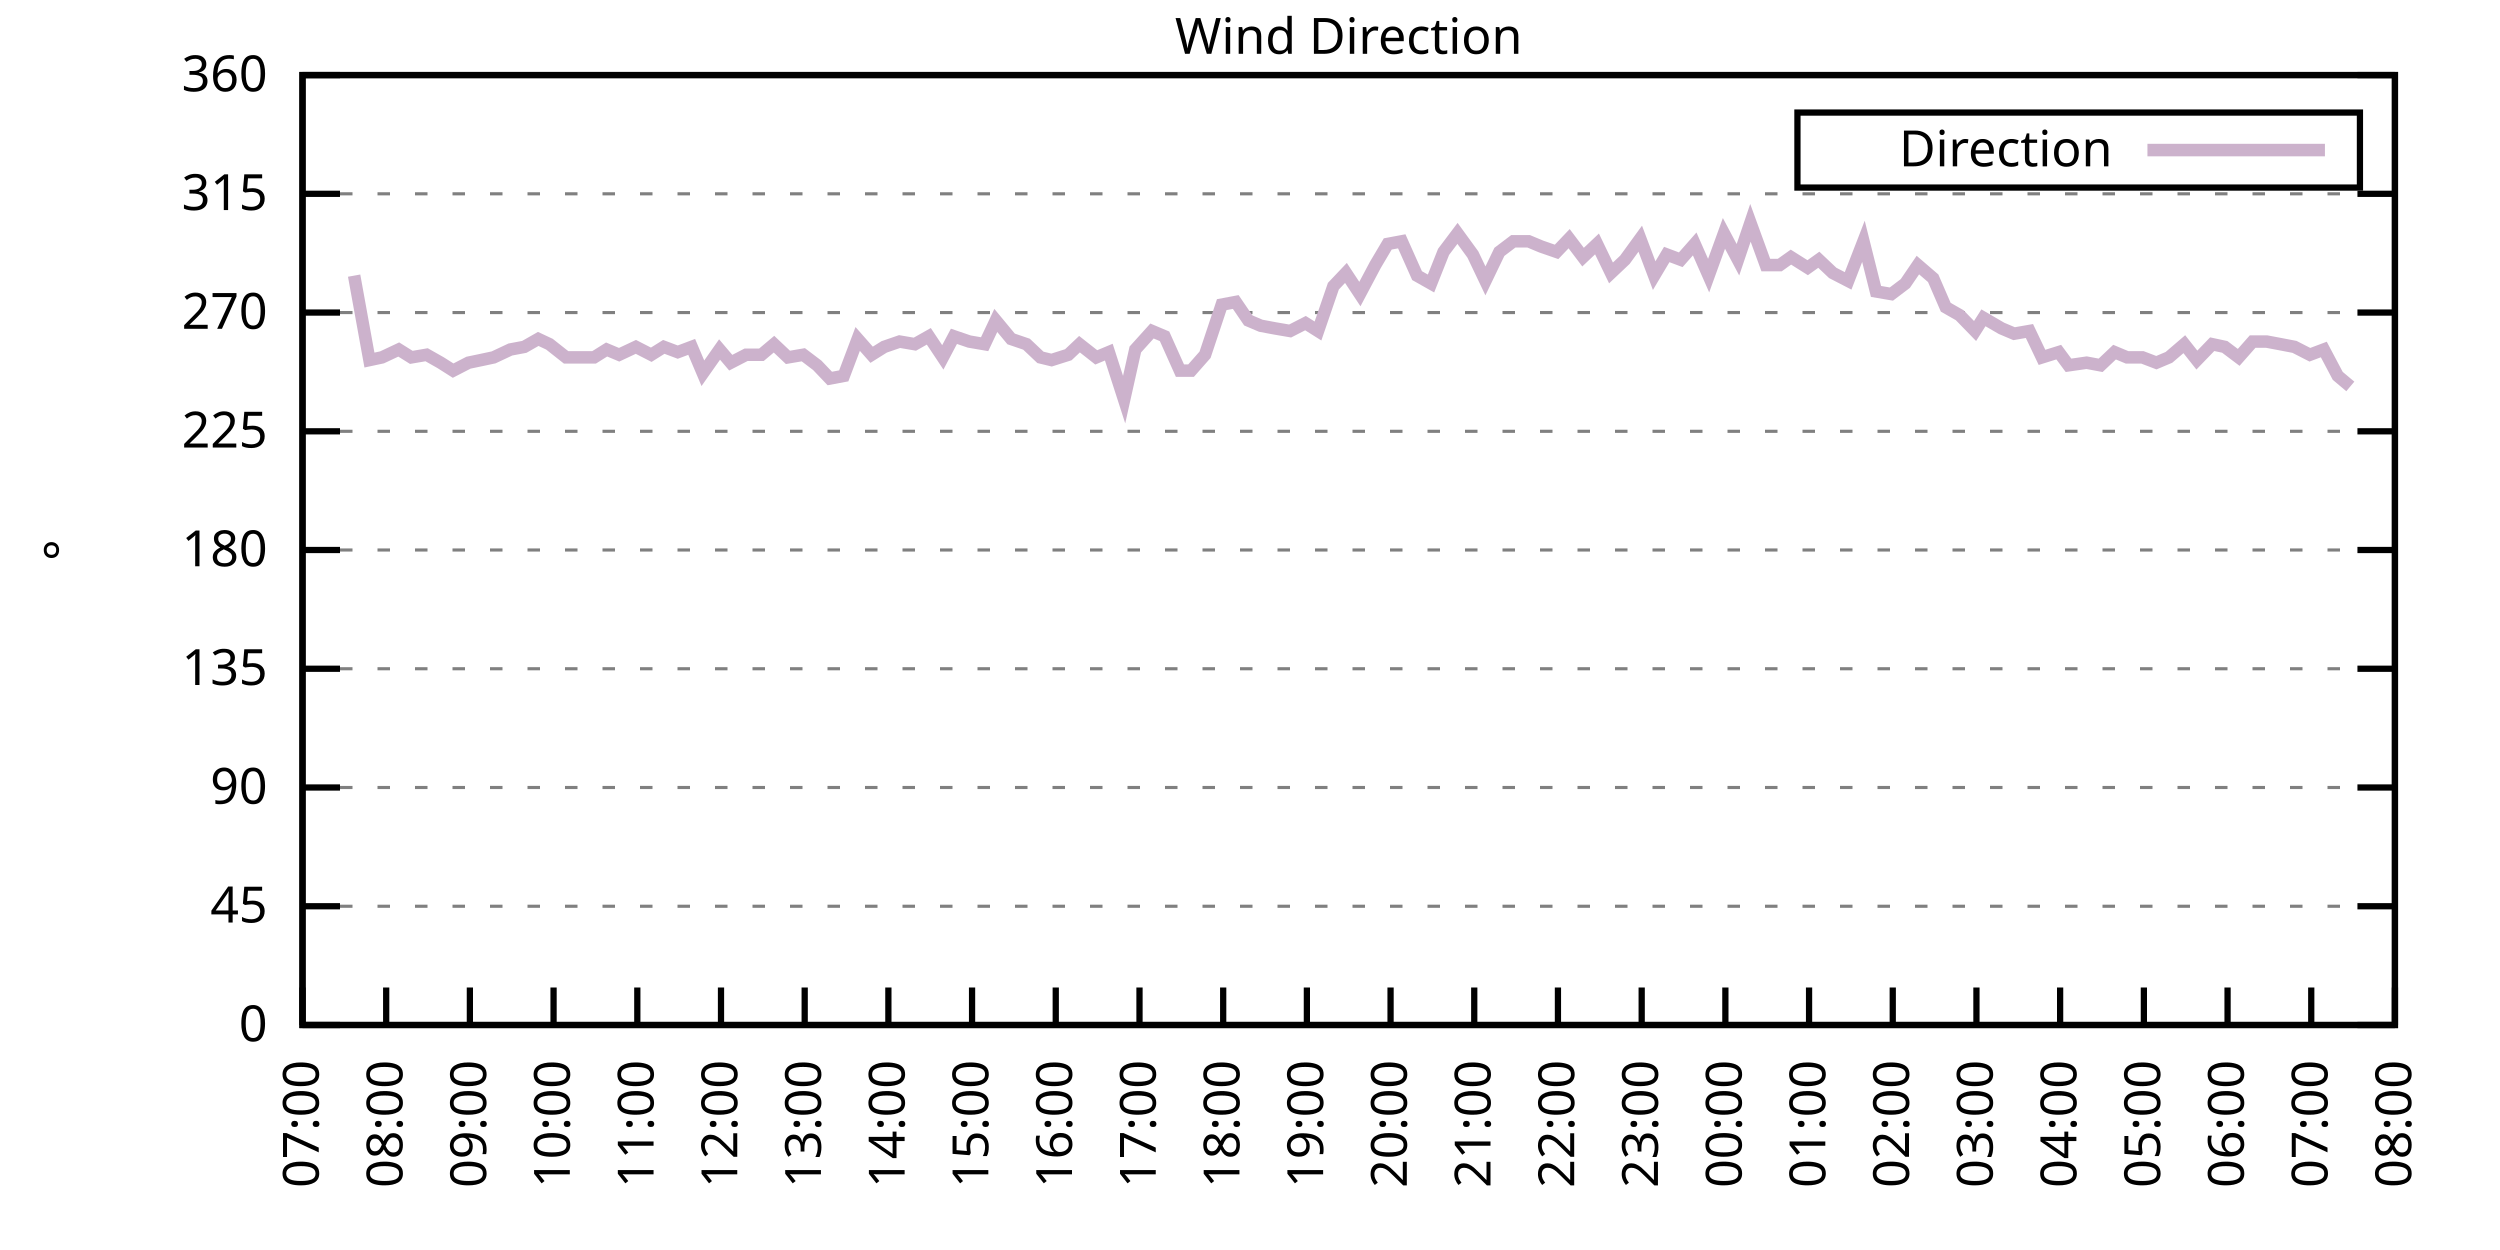
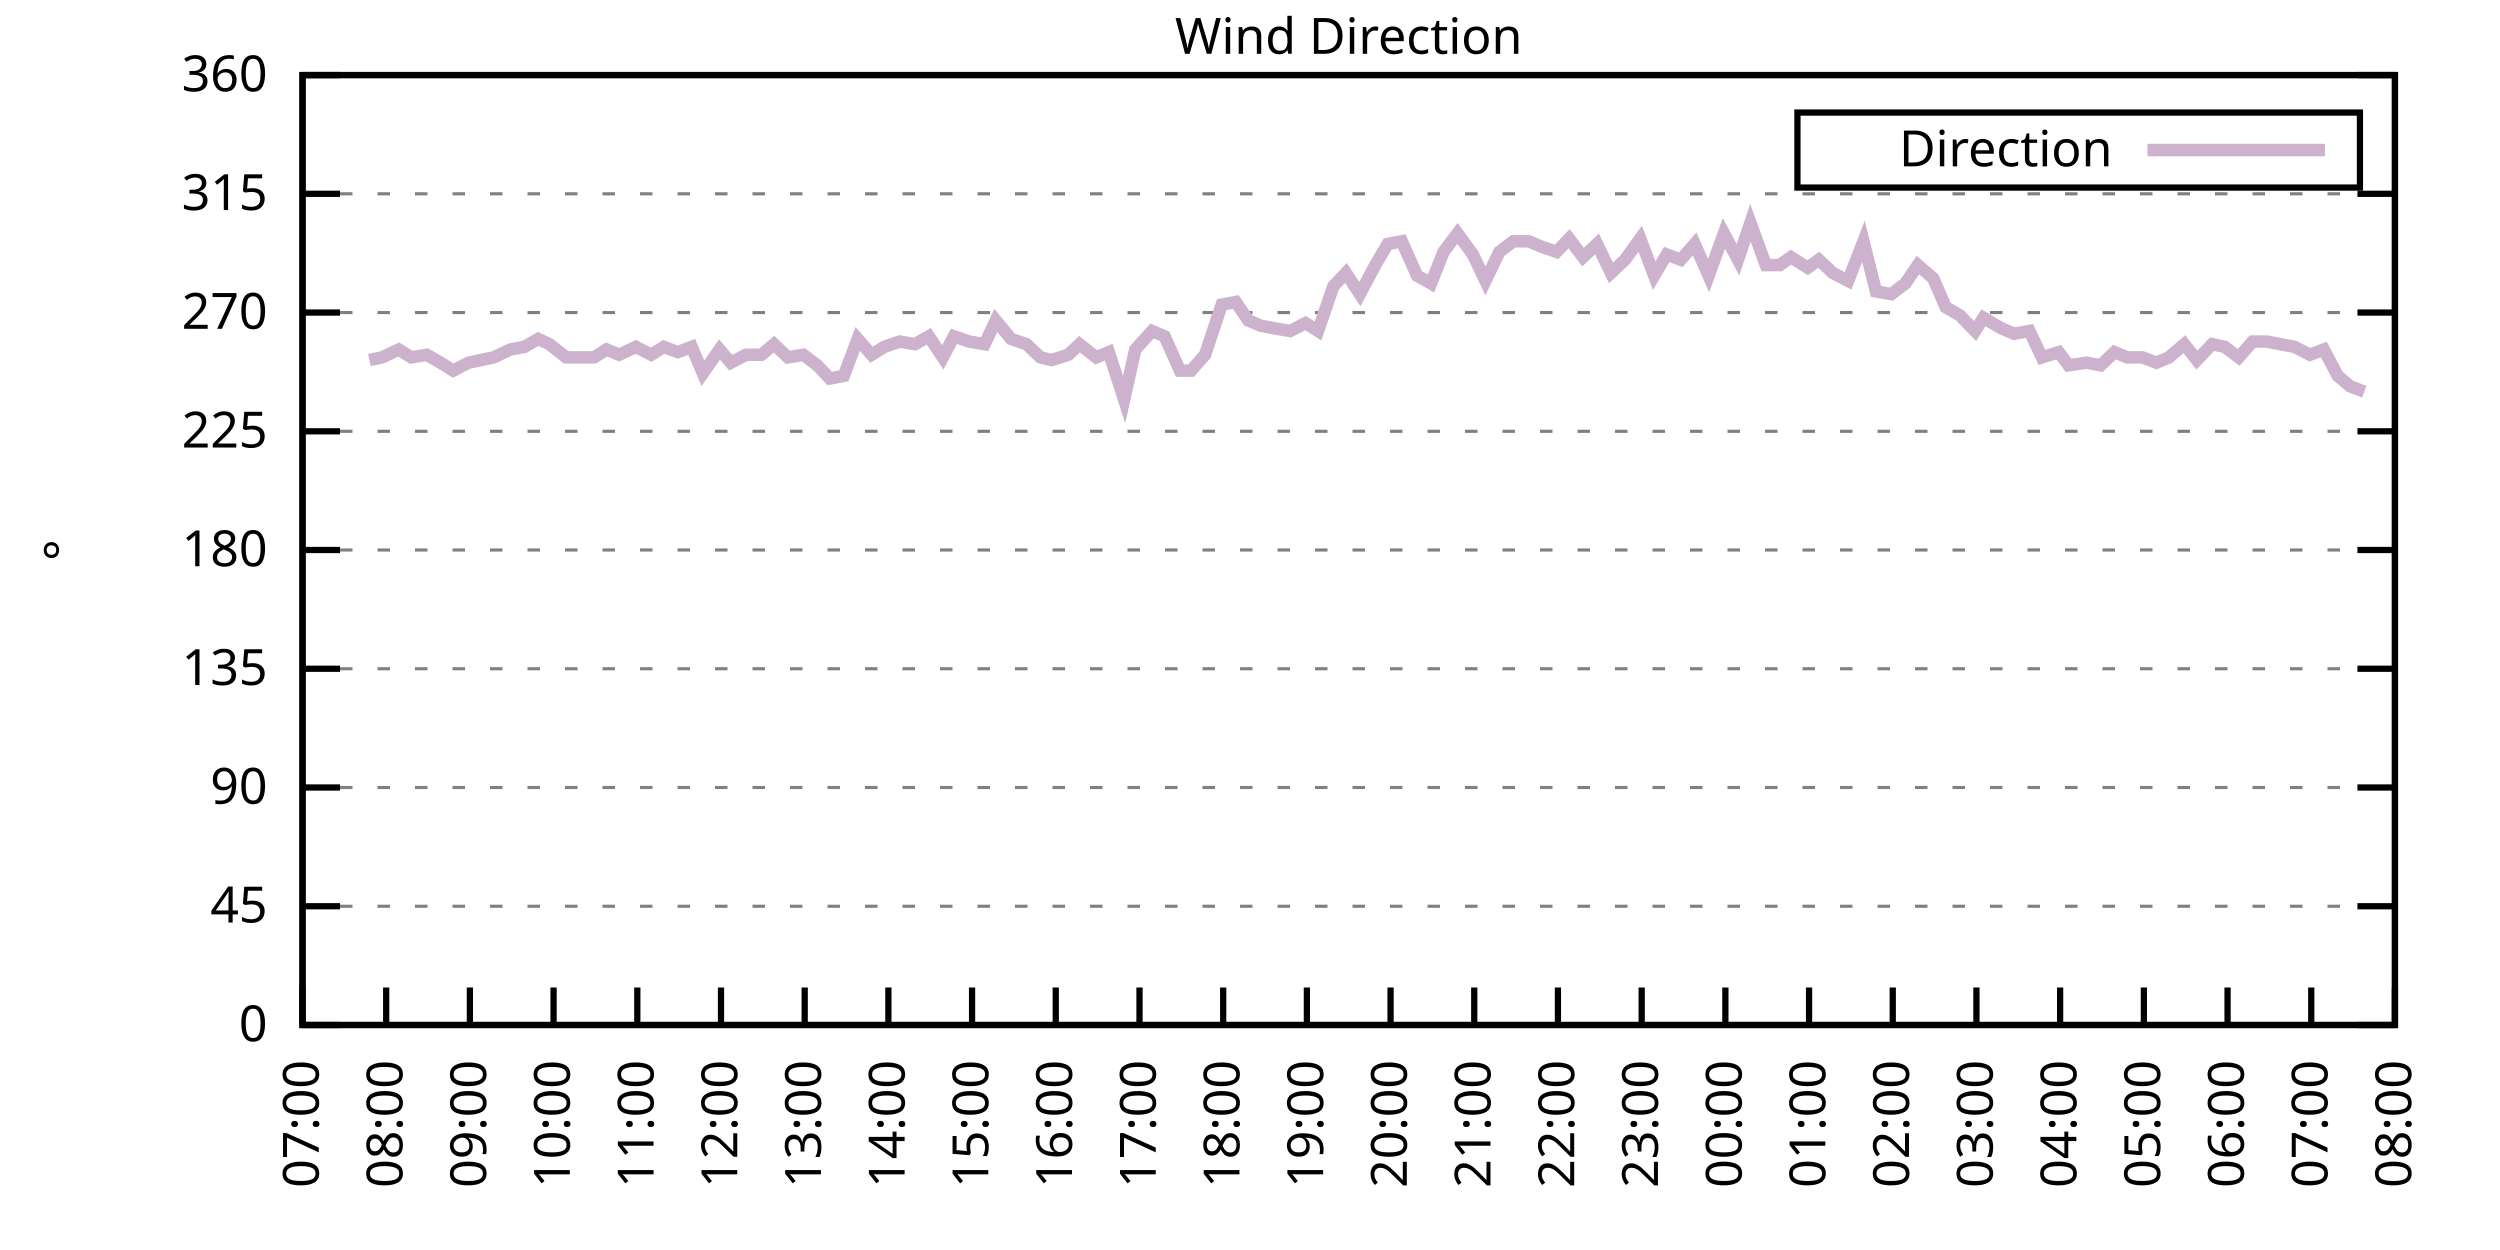
<svg xmlns="http://www.w3.org/2000/svg" xmlns:xlink="http://www.w3.org/1999/xlink" width="400" height="200" viewBox="0 0 400 200">
  <g id="gnuplot_canvas">
    <rect x="0" y="0" width="400" height="200" fill="none" />
    <defs>
      <circle id="gpDot" r="0.5" stroke-width="0.5" stroke="currentColor" />
      <path id="gpPt0" stroke-width="0.333" stroke="currentColor" d="M-1,0 h2 M0,-1 v2" />
      <path id="gpPt1" stroke-width="0.333" stroke="currentColor" d="M-1,-1 L1,1 M1,-1 L-1,1" />
      <path id="gpPt2" stroke-width="0.333" stroke="currentColor" d="M-1,0 L1,0 M0,-1 L0,1 M-1,-1 L1,1 M-1,1 L1,-1" />
      <rect id="gpPt3" stroke-width="0.333" stroke="currentColor" x="-1" y="-1" width="2" height="2" />
      <rect id="gpPt4" stroke-width="0.333" stroke="currentColor" fill="currentColor" x="-1" y="-1" width="2" height="2" />
      <circle id="gpPt5" stroke-width="0.333" stroke="currentColor" cx="0" cy="0" r="1" />
      <use xlink:href="#gpPt5" id="gpPt6" fill="currentColor" stroke="none" />
      <path id="gpPt7" stroke-width="0.333" stroke="currentColor" d="M0,-1.33 L-1.33,0.67 L1.33,0.67 z" />
      <use xlink:href="#gpPt7" id="gpPt8" fill="currentColor" stroke="none" />
      <use xlink:href="#gpPt7" id="gpPt9" stroke="currentColor" transform="rotate(180)" />
      <use xlink:href="#gpPt9" id="gpPt10" fill="currentColor" stroke="none" />
      <use xlink:href="#gpPt3" id="gpPt11" stroke="currentColor" transform="rotate(45)" />
      <use xlink:href="#gpPt11" id="gpPt12" fill="currentColor" stroke="none" />
      <path id="gpPt13" stroke-width="0.333" stroke="currentColor" d="M0,1.330 L1.265,0.411 L0.782,-1.067 L-0.782,-1.076 L-1.265,0.411 z" />
      <use xlink:href="#gpPt13" id="gpPt14" fill="currentColor" stroke="none" />
      <filter id="textbox" filterUnits="objectBoundingBox" x="0" y="0" height="1" width="1">
        <feFlood flood-color="white" flood-opacity="1" result="bgnd" />
        <feComposite in="SourceGraphic" in2="bgnd" operator="atop" />
      </filter>
      <filter id="greybox" filterUnits="objectBoundingBox" x="0" y="0" height="1" width="1">
        <feFlood flood-color="lightgrey" flood-opacity="1" result="grey" />
        <feComposite in="SourceGraphic" in2="grey" operator="atop" />
      </filter>
    </defs>
    <g fill="none" color="white" stroke="currentColor" stroke-width="1.00" stroke-linecap="butt" stroke-linejoin="miter">
</g>
    <g fill="none" color="black" stroke="currentColor" stroke-width="1.00" stroke-linecap="butt" stroke-linejoin="miter">
      <g stroke="none" shape-rendering="crispEdges">
        <polygon fill="rgb(255, 255, 255)" points="48.40,164.00 383.18,164.00 383.18,12.02 48.40,12.02 " />
      </g>
    </g>
    <g fill="none" color="black" stroke="currentColor" stroke-width="1.00" stroke-linecap="butt" stroke-linejoin="miter">
</g>
    <g fill="none" color="black" stroke="black" stroke-width="0.50" stroke-linecap="butt" stroke-linejoin="miter">
</g>
    <g fill="none" color="gray" stroke="currentColor" stroke-width="0.50" stroke-linecap="butt" stroke-linejoin="miter">
      <path stroke="gray" stroke-dasharray="2,4" class="gridline" d="M48.40,164.00 L383.19,164.00  " />
    </g>
    <g fill="none" color="gray" stroke="gray" stroke-width="1.00" stroke-linecap="butt" stroke-linejoin="miter">
</g>
    <g fill="none" color="black" stroke="currentColor" stroke-width="1.00" stroke-linecap="butt" stroke-linejoin="miter">
      <path stroke="black" d="M48.40,164.00 L54.40,164.00 M383.19,164.00 L377.19,164.00  " />
      <g transform="translate(42.80,166.60)" stroke="none" fill="black" font-family="Sans" font-size="8.00" text-anchor="end">
        <text>
          <tspan font-family="Sans"> 0</tspan>
        </text>
      </g>
    </g>
    <g fill="none" color="black" stroke="currentColor" stroke-width="1.00" stroke-linecap="butt" stroke-linejoin="miter">
</g>
    <g fill="none" color="black" stroke="black" stroke-width="0.50" stroke-linecap="butt" stroke-linejoin="miter">
</g>
    <g fill="none" color="gray" stroke="currentColor" stroke-width="0.50" stroke-linecap="butt" stroke-linejoin="miter">
      <path stroke="gray" stroke-dasharray="2,4" class="gridline" d="M48.40,145.00 L383.19,145.00  " />
    </g>
    <g fill="none" color="gray" stroke="gray" stroke-width="1.00" stroke-linecap="butt" stroke-linejoin="miter">
</g>
    <g fill="none" color="black" stroke="currentColor" stroke-width="1.00" stroke-linecap="butt" stroke-linejoin="miter">
      <path stroke="black" d="M48.40,145.00 L54.40,145.00 M383.19,145.00 L377.19,145.00  " />
      <g transform="translate(42.80,147.60)" stroke="none" fill="black" font-family="Sans" font-size="8.00" text-anchor="end">
        <text>
          <tspan font-family="Sans"> 45</tspan>
        </text>
      </g>
    </g>
    <g fill="none" color="black" stroke="currentColor" stroke-width="1.00" stroke-linecap="butt" stroke-linejoin="miter">
</g>
    <g fill="none" color="black" stroke="black" stroke-width="0.50" stroke-linecap="butt" stroke-linejoin="miter">
</g>
    <g fill="none" color="gray" stroke="currentColor" stroke-width="0.50" stroke-linecap="butt" stroke-linejoin="miter">
      <path stroke="gray" stroke-dasharray="2,4" class="gridline" d="M48.40,126.00 L383.19,126.00  " />
    </g>
    <g fill="none" color="gray" stroke="gray" stroke-width="1.00" stroke-linecap="butt" stroke-linejoin="miter">
</g>
    <g fill="none" color="black" stroke="currentColor" stroke-width="1.00" stroke-linecap="butt" stroke-linejoin="miter">
      <path stroke="black" d="M48.40,126.00 L54.40,126.00 M383.19,126.00 L377.19,126.00  " />
      <g transform="translate(42.80,128.60)" stroke="none" fill="black" font-family="Sans" font-size="8.00" text-anchor="end">
        <text>
          <tspan font-family="Sans"> 90</tspan>
        </text>
      </g>
    </g>
    <g fill="none" color="black" stroke="currentColor" stroke-width="1.00" stroke-linecap="butt" stroke-linejoin="miter">
</g>
    <g fill="none" color="black" stroke="black" stroke-width="0.50" stroke-linecap="butt" stroke-linejoin="miter">
</g>
    <g fill="none" color="gray" stroke="currentColor" stroke-width="0.50" stroke-linecap="butt" stroke-linejoin="miter">
      <path stroke="gray" stroke-dasharray="2,4" class="gridline" d="M48.40,107.00 L383.19,107.00  " />
    </g>
    <g fill="none" color="gray" stroke="gray" stroke-width="1.00" stroke-linecap="butt" stroke-linejoin="miter">
</g>
    <g fill="none" color="black" stroke="currentColor" stroke-width="1.00" stroke-linecap="butt" stroke-linejoin="miter">
      <path stroke="black" d="M48.40,107.00 L54.40,107.00 M383.19,107.00 L377.19,107.00  " />
      <g transform="translate(42.80,109.60)" stroke="none" fill="black" font-family="Sans" font-size="8.00" text-anchor="end">
        <text>
          <tspan font-family="Sans"> 135</tspan>
        </text>
      </g>
    </g>
    <g fill="none" color="black" stroke="currentColor" stroke-width="1.00" stroke-linecap="butt" stroke-linejoin="miter">
</g>
    <g fill="none" color="black" stroke="black" stroke-width="0.50" stroke-linecap="butt" stroke-linejoin="miter">
</g>
    <g fill="none" color="gray" stroke="currentColor" stroke-width="0.50" stroke-linecap="butt" stroke-linejoin="miter">
      <path stroke="gray" stroke-dasharray="2,4" class="gridline" d="M48.40,88.00 L383.19,88.00  " />
    </g>
    <g fill="none" color="gray" stroke="gray" stroke-width="1.00" stroke-linecap="butt" stroke-linejoin="miter">
</g>
    <g fill="none" color="black" stroke="currentColor" stroke-width="1.00" stroke-linecap="butt" stroke-linejoin="miter">
      <path stroke="black" d="M48.40,88.00 L54.40,88.00 M383.19,88.00 L377.19,88.00  " />
      <g transform="translate(42.80,90.60)" stroke="none" fill="black" font-family="Sans" font-size="8.00" text-anchor="end">
        <text>
          <tspan font-family="Sans"> 180</tspan>
        </text>
      </g>
    </g>
    <g fill="none" color="black" stroke="currentColor" stroke-width="1.00" stroke-linecap="butt" stroke-linejoin="miter">
</g>
    <g fill="none" color="black" stroke="black" stroke-width="0.50" stroke-linecap="butt" stroke-linejoin="miter">
</g>
    <g fill="none" color="gray" stroke="currentColor" stroke-width="0.50" stroke-linecap="butt" stroke-linejoin="miter">
      <path stroke="gray" stroke-dasharray="2,4" class="gridline" d="M48.40,69.01 L383.19,69.01  " />
    </g>
    <g fill="none" color="gray" stroke="gray" stroke-width="1.00" stroke-linecap="butt" stroke-linejoin="miter">
</g>
    <g fill="none" color="black" stroke="currentColor" stroke-width="1.00" stroke-linecap="butt" stroke-linejoin="miter">
      <path stroke="black" d="M48.40,69.01 L54.40,69.01 M383.19,69.01 L377.19,69.01  " />
      <g transform="translate(42.80,71.61)" stroke="none" fill="black" font-family="Sans" font-size="8.00" text-anchor="end">
        <text>
          <tspan font-family="Sans"> 225</tspan>
        </text>
      </g>
    </g>
    <g fill="none" color="black" stroke="currentColor" stroke-width="1.00" stroke-linecap="butt" stroke-linejoin="miter">
</g>
    <g fill="none" color="black" stroke="black" stroke-width="0.50" stroke-linecap="butt" stroke-linejoin="miter">
</g>
    <g fill="none" color="gray" stroke="currentColor" stroke-width="0.50" stroke-linecap="butt" stroke-linejoin="miter">
      <path stroke="gray" stroke-dasharray="2,4" class="gridline" d="M48.40,50.01 L383.19,50.01  " />
    </g>
    <g fill="none" color="gray" stroke="gray" stroke-width="1.00" stroke-linecap="butt" stroke-linejoin="miter">
</g>
    <g fill="none" color="black" stroke="currentColor" stroke-width="1.00" stroke-linecap="butt" stroke-linejoin="miter">
      <path stroke="black" d="M48.40,50.01 L54.40,50.01 M383.19,50.01 L377.19,50.01  " />
      <g transform="translate(42.80,52.61)" stroke="none" fill="black" font-family="Sans" font-size="8.00" text-anchor="end">
        <text>
          <tspan font-family="Sans"> 270</tspan>
        </text>
      </g>
    </g>
    <g fill="none" color="black" stroke="currentColor" stroke-width="1.00" stroke-linecap="butt" stroke-linejoin="miter">
</g>
    <g fill="none" color="black" stroke="black" stroke-width="0.50" stroke-linecap="butt" stroke-linejoin="miter">
</g>
    <g fill="none" color="gray" stroke="currentColor" stroke-width="0.50" stroke-linecap="butt" stroke-linejoin="miter">
      <path stroke="gray" stroke-dasharray="2,4" class="gridline" d="M48.40,31.01 L383.19,31.01  " />
    </g>
    <g fill="none" color="gray" stroke="gray" stroke-width="1.00" stroke-linecap="butt" stroke-linejoin="miter">
</g>
    <g fill="none" color="black" stroke="currentColor" stroke-width="1.00" stroke-linecap="butt" stroke-linejoin="miter">
      <path stroke="black" d="M48.40,31.01 L54.40,31.01 M383.19,31.01 L377.19,31.01  " />
      <g transform="translate(42.80,33.61)" stroke="none" fill="black" font-family="Sans" font-size="8.00" text-anchor="end">
        <text>
          <tspan font-family="Sans"> 315</tspan>
        </text>
      </g>
    </g>
    <g fill="none" color="black" stroke="currentColor" stroke-width="1.00" stroke-linecap="butt" stroke-linejoin="miter">
</g>
    <g fill="none" color="black" stroke="black" stroke-width="0.50" stroke-linecap="butt" stroke-linejoin="miter">
</g>
    <g fill="none" color="gray" stroke="currentColor" stroke-width="0.50" stroke-linecap="butt" stroke-linejoin="miter">
      <path stroke="gray" stroke-dasharray="2,4" class="gridline" d="M48.40,12.01 L383.19,12.01  " />
    </g>
    <g fill="none" color="gray" stroke="gray" stroke-width="1.00" stroke-linecap="butt" stroke-linejoin="miter">
</g>
    <g fill="none" color="black" stroke="currentColor" stroke-width="1.00" stroke-linecap="butt" stroke-linejoin="miter">
      <path stroke="black" d="M48.40,12.01 L54.40,12.01 M383.19,12.01 L377.19,12.01  " />
      <g transform="translate(42.80,14.61)" stroke="none" fill="black" font-family="Sans" font-size="8.00" text-anchor="end">
        <text>
          <tspan font-family="Sans"> 360</tspan>
        </text>
      </g>
    </g>
    <g fill="none" color="black" stroke="currentColor" stroke-width="1.00" stroke-linecap="butt" stroke-linejoin="miter">
      <path stroke="black" d="M48.40,164.00 L48.40,158.00  " />
      <g transform="translate(51.00,169.60) rotate(270.00)" stroke="none" fill="black" font-family="Sans" font-size="8.00" text-anchor="end">
        <text>
          <tspan font-family="Sans">07:00</tspan>
        </text>
      </g>
    </g>
    <g fill="none" color="black" stroke="currentColor" stroke-width="1.00" stroke-linecap="butt" stroke-linejoin="miter">
      <path stroke="black" d="M61.79,164.00 L61.79,158.00  " />
      <g transform="translate(64.39,169.60) rotate(270.00)" stroke="none" fill="black" font-family="Sans" font-size="8.00" text-anchor="end">
        <text>
          <tspan font-family="Sans">08:00</tspan>
        </text>
      </g>
    </g>
    <g fill="none" color="black" stroke="currentColor" stroke-width="1.00" stroke-linecap="butt" stroke-linejoin="miter">
      <path stroke="black" d="M75.18,164.00 L75.18,158.00  " />
      <g transform="translate(77.78,169.60) rotate(270.00)" stroke="none" fill="black" font-family="Sans" font-size="8.00" text-anchor="end">
        <text>
          <tspan font-family="Sans">09:00</tspan>
        </text>
      </g>
    </g>
    <g fill="none" color="black" stroke="currentColor" stroke-width="1.00" stroke-linecap="butt" stroke-linejoin="miter">
      <path stroke="black" d="M88.57,164.00 L88.57,158.00  " />
      <g transform="translate(91.17,169.60) rotate(270.00)" stroke="none" fill="black" font-family="Sans" font-size="8.00" text-anchor="end">
        <text>
          <tspan font-family="Sans">10:00</tspan>
        </text>
      </g>
    </g>
    <g fill="none" color="black" stroke="currentColor" stroke-width="1.00" stroke-linecap="butt" stroke-linejoin="miter">
      <path stroke="black" d="M101.97,164.00 L101.97,158.00  " />
      <g transform="translate(104.57,169.60) rotate(270.00)" stroke="none" fill="black" font-family="Sans" font-size="8.00" text-anchor="end">
        <text>
          <tspan font-family="Sans">11:00</tspan>
        </text>
      </g>
    </g>
    <g fill="none" color="black" stroke="currentColor" stroke-width="1.00" stroke-linecap="butt" stroke-linejoin="miter">
      <path stroke="black" d="M115.36,164.00 L115.36,158.00  " />
      <g transform="translate(117.96,169.60) rotate(270.00)" stroke="none" fill="black" font-family="Sans" font-size="8.00" text-anchor="end">
        <text>
          <tspan font-family="Sans">12:00</tspan>
        </text>
      </g>
    </g>
    <g fill="none" color="black" stroke="currentColor" stroke-width="1.00" stroke-linecap="butt" stroke-linejoin="miter">
      <path stroke="black" d="M128.75,164.00 L128.75,158.00  " />
      <g transform="translate(131.35,169.60) rotate(270.00)" stroke="none" fill="black" font-family="Sans" font-size="8.00" text-anchor="end">
        <text>
          <tspan font-family="Sans">13:00</tspan>
        </text>
      </g>
    </g>
    <g fill="none" color="black" stroke="currentColor" stroke-width="1.00" stroke-linecap="butt" stroke-linejoin="miter">
      <path stroke="black" d="M142.14,164.00 L142.14,158.00  " />
      <g transform="translate(144.74,169.60) rotate(270.00)" stroke="none" fill="black" font-family="Sans" font-size="8.00" text-anchor="end">
        <text>
          <tspan font-family="Sans">14:00</tspan>
        </text>
      </g>
    </g>
    <g fill="none" color="black" stroke="currentColor" stroke-width="1.00" stroke-linecap="butt" stroke-linejoin="miter">
      <path stroke="black" d="M155.53,164.00 L155.53,158.00  " />
      <g transform="translate(158.13,169.60) rotate(270.00)" stroke="none" fill="black" font-family="Sans" font-size="8.00" text-anchor="end">
        <text>
          <tspan font-family="Sans">15:00</tspan>
        </text>
      </g>
    </g>
    <g fill="none" color="black" stroke="currentColor" stroke-width="1.00" stroke-linecap="butt" stroke-linejoin="miter">
      <path stroke="black" d="M168.92,164.00 L168.92,158.00  " />
      <g transform="translate(171.52,169.60) rotate(270.00)" stroke="none" fill="black" font-family="Sans" font-size="8.00" text-anchor="end">
        <text>
          <tspan font-family="Sans">16:00</tspan>
        </text>
      </g>
    </g>
    <g fill="none" color="black" stroke="currentColor" stroke-width="1.00" stroke-linecap="butt" stroke-linejoin="miter">
      <path stroke="black" d="M182.32,164.00 L182.32,158.00  " />
      <g transform="translate(184.92,169.60) rotate(270.00)" stroke="none" fill="black" font-family="Sans" font-size="8.00" text-anchor="end">
        <text>
          <tspan font-family="Sans">17:00</tspan>
        </text>
      </g>
    </g>
    <g fill="none" color="black" stroke="currentColor" stroke-width="1.00" stroke-linecap="butt" stroke-linejoin="miter">
      <path stroke="black" d="M195.71,164.00 L195.71,158.00  " />
      <g transform="translate(198.31,169.60) rotate(270.00)" stroke="none" fill="black" font-family="Sans" font-size="8.00" text-anchor="end">
        <text>
          <tspan font-family="Sans">18:00</tspan>
        </text>
      </g>
    </g>
    <g fill="none" color="black" stroke="currentColor" stroke-width="1.00" stroke-linecap="butt" stroke-linejoin="miter">
      <path stroke="black" d="M209.10,164.00 L209.10,158.00  " />
      <g transform="translate(211.70,169.60) rotate(270.00)" stroke="none" fill="black" font-family="Sans" font-size="8.00" text-anchor="end">
        <text>
          <tspan font-family="Sans">19:00</tspan>
        </text>
      </g>
    </g>
    <g fill="none" color="black" stroke="currentColor" stroke-width="1.00" stroke-linecap="butt" stroke-linejoin="miter">
      <path stroke="black" d="M222.49,164.00 L222.49,158.00  " />
      <g transform="translate(225.09,169.60) rotate(270.00)" stroke="none" fill="black" font-family="Sans" font-size="8.00" text-anchor="end">
        <text>
          <tspan font-family="Sans">20:00</tspan>
        </text>
      </g>
    </g>
    <g fill="none" color="black" stroke="currentColor" stroke-width="1.00" stroke-linecap="butt" stroke-linejoin="miter">
      <path stroke="black" d="M235.88,164.00 L235.88,158.00  " />
      <g transform="translate(238.48,169.60) rotate(270.00)" stroke="none" fill="black" font-family="Sans" font-size="8.00" text-anchor="end">
        <text>
          <tspan font-family="Sans">21:00</tspan>
        </text>
      </g>
    </g>
    <g fill="none" color="black" stroke="currentColor" stroke-width="1.00" stroke-linecap="butt" stroke-linejoin="miter">
      <path stroke="black" d="M249.27,164.00 L249.27,158.00  " />
      <g transform="translate(251.87,169.60) rotate(270.00)" stroke="none" fill="black" font-family="Sans" font-size="8.00" text-anchor="end">
        <text>
          <tspan font-family="Sans">22:00</tspan>
        </text>
      </g>
    </g>
    <g fill="none" color="black" stroke="currentColor" stroke-width="1.00" stroke-linecap="butt" stroke-linejoin="miter">
      <path stroke="black" d="M262.67,164.00 L262.67,158.00  " />
      <g transform="translate(265.27,169.60) rotate(270.00)" stroke="none" fill="black" font-family="Sans" font-size="8.00" text-anchor="end">
        <text>
          <tspan font-family="Sans">23:00</tspan>
        </text>
      </g>
    </g>
    <g fill="none" color="black" stroke="currentColor" stroke-width="1.00" stroke-linecap="butt" stroke-linejoin="miter">
      <path stroke="black" d="M276.06,164.00 L276.06,158.00  " />
      <g transform="translate(278.66,169.60) rotate(270.00)" stroke="none" fill="black" font-family="Sans" font-size="8.00" text-anchor="end">
        <text>
          <tspan font-family="Sans">00:00</tspan>
        </text>
      </g>
    </g>
    <g fill="none" color="black" stroke="currentColor" stroke-width="1.00" stroke-linecap="butt" stroke-linejoin="miter">
      <path stroke="black" d="M289.45,164.00 L289.45,158.00  " />
      <g transform="translate(292.05,169.60) rotate(270.00)" stroke="none" fill="black" font-family="Sans" font-size="8.00" text-anchor="end">
        <text>
          <tspan font-family="Sans">01:00</tspan>
        </text>
      </g>
    </g>
    <g fill="none" color="black" stroke="currentColor" stroke-width="1.00" stroke-linecap="butt" stroke-linejoin="miter">
      <path stroke="black" d="M302.84,164.00 L302.84,158.00  " />
      <g transform="translate(305.44,169.60) rotate(270.00)" stroke="none" fill="black" font-family="Sans" font-size="8.00" text-anchor="end">
        <text>
          <tspan font-family="Sans">02:00</tspan>
        </text>
      </g>
    </g>
    <g fill="none" color="black" stroke="currentColor" stroke-width="1.00" stroke-linecap="butt" stroke-linejoin="miter">
      <path stroke="black" d="M316.23,164.00 L316.23,158.00  " />
      <g transform="translate(318.83,169.60) rotate(270.00)" stroke="none" fill="black" font-family="Sans" font-size="8.00" text-anchor="end">
        <text>
          <tspan font-family="Sans">03:00</tspan>
        </text>
      </g>
    </g>
    <g fill="none" color="black" stroke="currentColor" stroke-width="1.00" stroke-linecap="butt" stroke-linejoin="miter">
      <path stroke="black" d="M329.62,164.00 L329.62,158.00  " />
      <g transform="translate(332.22,169.60) rotate(270.00)" stroke="none" fill="black" font-family="Sans" font-size="8.00" text-anchor="end">
        <text>
          <tspan font-family="Sans">04:00</tspan>
        </text>
      </g>
    </g>
    <g fill="none" color="black" stroke="currentColor" stroke-width="1.00" stroke-linecap="butt" stroke-linejoin="miter">
      <path stroke="black" d="M343.02,164.00 L343.02,158.00  " />
      <g transform="translate(345.62,169.60) rotate(270.00)" stroke="none" fill="black" font-family="Sans" font-size="8.00" text-anchor="end">
        <text>
          <tspan font-family="Sans">05:00</tspan>
        </text>
      </g>
    </g>
    <g fill="none" color="black" stroke="currentColor" stroke-width="1.00" stroke-linecap="butt" stroke-linejoin="miter">
      <path stroke="black" d="M356.41,164.00 L356.41,158.00  " />
      <g transform="translate(359.01,169.60) rotate(270.00)" stroke="none" fill="black" font-family="Sans" font-size="8.00" text-anchor="end">
        <text>
          <tspan font-family="Sans">06:00</tspan>
        </text>
      </g>
    </g>
    <g fill="none" color="black" stroke="currentColor" stroke-width="1.00" stroke-linecap="butt" stroke-linejoin="miter">
      <path stroke="black" d="M369.80,164.00 L369.80,158.00  " />
      <g transform="translate(372.40,169.60) rotate(270.00)" stroke="none" fill="black" font-family="Sans" font-size="8.00" text-anchor="end">
        <text>
          <tspan font-family="Sans">07:00</tspan>
        </text>
      </g>
    </g>
    <g fill="none" color="black" stroke="currentColor" stroke-width="1.00" stroke-linecap="butt" stroke-linejoin="miter">
      <path stroke="black" d="M383.19,164.00 L383.19,158.00  " />
      <g transform="translate(385.79,169.60) rotate(270.00)" stroke="none" fill="black" font-family="Sans" font-size="8.00" text-anchor="end">
        <text>
          <tspan font-family="Sans">08:00</tspan>
        </text>
      </g>
    </g>
    <g fill="none" color="black" stroke="currentColor" stroke-width="1.00" stroke-linecap="butt" stroke-linejoin="miter">
</g>
    <g fill="none" color="black" stroke="currentColor" stroke-width="1.00" stroke-linecap="butt" stroke-linejoin="miter">
      <path stroke="black" d="M48.40,12.01 L48.40,164.00 L383.19,164.00 L383.19,12.01 L48.40,12.01 Z  " />
    </g>
    <g fill="none" color="black" stroke="currentColor" stroke-width="1.00" stroke-linecap="butt" stroke-linejoin="miter">
</g>
    <g fill="none" color="black" stroke="currentColor" stroke-width="1.00" stroke-linecap="butt" stroke-linejoin="miter">
      <path stroke="black" d="M287.59,30.01 L287.59,18.01 L377.59,18.01 L377.59,30.01 L287.59,30.01 Z  " />
    </g>
    <g id="Wind_direction_plot_1">
      <g fill="none" color="white" stroke="black" stroke-width="2.00" stroke-linecap="butt" stroke-linejoin="miter">
</g>
      <g fill="none" color="black" stroke="currentColor" stroke-width="2.00" stroke-linecap="butt" stroke-linejoin="miter">
        <g transform="translate(337.99,26.61)" stroke="none" fill="black" font-family="Sans" font-size="8.00" text-anchor="end">
          <text>
            <tspan font-family="Sans">Direction</tspan>
          </text>
        </g>
      </g>
      <g fill="none" color="black" stroke="currentColor" stroke-width="2.00" stroke-linecap="butt" stroke-linejoin="miter">
-         <path stroke="rgb(204, 178, 204)" d="M343.59,24.01 L371.99,24.01 M56.66,44.10 L59.11,57.61 L61.12,57.18 L63.80,55.92 L65.81,57.18 L68.26,56.76   L70.50,58.03 L72.50,59.30 L74.96,58.03 L76.97,57.61 L78.98,57.18 L81.66,55.92 L83.89,55.50 L86.12,54.23   L87.91,55.07 L90.58,57.18 L92.59,57.18 L95.05,57.18 L97.06,55.92 L99.06,56.76 L101.74,55.50 L104.20,56.76   L106.21,55.50 L108.44,56.34 L110.67,55.50 L112.46,59.72 L115.13,55.92 L116.92,58.03 L119.38,56.76 L121.83,56.76   L123.84,55.07 L126.07,57.18 L128.53,56.76 L130.76,58.45 L132.77,60.56 L135.00,60.14 L137.23,54.23 L139.46,56.76   L141.47,55.50 L143.93,54.65 L146.38,55.07 L148.61,53.81 L150.85,57.18 L152.63,53.81 L155.09,54.65 L157.54,55.07   L159.33,51.27 L161.78,54.23 L164.24,55.07 L166.47,57.18 L168.25,57.61 L170.93,56.76 L172.72,55.07 L175.40,57.18   L177.41,56.34 L179.86,63.94 L181.65,55.92 L184.32,52.96 L186.33,53.81 L188.79,59.30 L190.57,59.30 L192.81,56.76   L195.48,48.74 L197.72,48.32 L199.73,51.27 L201.73,52.12 L203.97,52.54 L206.42,52.96 L208.88,51.70 L210.88,52.96   L213.34,45.79 L215.35,43.67 L217.58,47.05 L220.04,42.41 L222.04,39.03 L224.28,38.61 L226.73,44.10 L228.96,45.36   L230.97,40.30 L233.20,37.34 L235.66,40.72 L237.67,44.94 L239.90,40.30 L242.13,38.61 L244.59,38.61 L246.60,39.45   L249.05,40.30 L251.06,38.19 L253.29,41.14 L255.52,39.03 L257.76,43.67 L259.99,41.56 L262.44,38.19 L264.67,44.10   L266.68,40.72 L268.92,41.56 L271.15,39.03 L273.38,44.10 L275.83,37.34 L278.07,41.56 L280.07,35.65 L282.53,42.41   L284.76,42.41 L286.55,41.14 L289.23,42.83 L291.01,41.56 L293.24,43.67 L295.70,44.94 L298.15,38.61 L300.16,46.63   L302.62,47.05 L304.85,45.36 L306.86,42.41 L309.31,44.52 L311.32,49.16 L313.55,50.43 L316.01,52.96 L317.35,50.85   L320.25,52.54 L322.26,53.39 L324.71,52.96 L326.72,57.18 L329.40,56.34 L330.96,58.45 L333.86,58.03 L336.10,58.45   L338.33,56.34 L340.34,57.18 L342.79,57.18 L345.02,58.03 L347.03,57.18 L349.49,55.07 L351.50,57.61 L353.95,55.07   L355.96,55.50 L358.19,57.18 L360.42,54.65 L362.66,54.65 L364.89,55.07 L367.12,55.50 L369.58,56.76 L371.81,55.92   L374.04,60.14 L376.05,61.83  " />
+         <path stroke="rgb(204, 178, 204)" d="M343.59,24.01 L371.99,24.01 M59.11,57.61 L61.12,57.18 L63.80,55.92 L65.81,57.18 L68.26,56.76 L70.50,58.03   L72.50,59.30 L74.96,58.03 L76.97,57.61 L78.98,57.18 L81.66,55.92 L83.89,55.50 L86.12,54.23 L87.91,55.07   L90.58,57.18 L92.59,57.18 L95.05,57.18 L97.06,55.92 L99.06,56.76 L101.74,55.50 L104.20,56.76 L106.21,55.50   L108.44,56.34 L110.67,55.50 L112.46,59.72 L115.13,55.92 L116.92,58.03 L119.38,56.76 L121.83,56.76 L123.84,55.07   L126.07,57.18 L128.53,56.76 L130.76,58.45 L132.77,60.56 L135.00,60.14 L137.23,54.23 L139.46,56.76 L141.47,55.50   L143.93,54.65 L146.38,55.07 L148.61,53.81 L150.85,57.18 L152.63,53.81 L155.09,54.65 L157.54,55.07 L159.33,51.27   L161.78,54.23 L164.24,55.07 L166.47,57.18 L168.25,57.61 L170.93,56.76 L172.72,55.07 L175.40,57.18 L177.41,56.34   L179.86,63.94 L181.65,55.92 L184.32,52.96 L186.33,53.81 L188.79,59.30 L190.57,59.30 L192.81,56.76 L195.48,48.74   L197.72,48.32 L199.73,51.27 L201.73,52.12 L203.97,52.54 L206.42,52.96 L208.88,51.70 L210.88,52.96 L213.34,45.79   L215.35,43.67 L217.58,47.05 L220.04,42.41 L222.04,39.03 L224.28,38.61 L226.73,44.10 L228.96,45.36 L230.97,40.30   L233.20,37.34 L235.66,40.72 L237.67,44.94 L239.90,40.30 L242.13,38.61 L244.59,38.61 L246.60,39.45 L249.05,40.30   L251.06,38.19 L253.29,41.14 L255.52,39.03 L257.76,43.67 L259.99,41.56 L262.44,38.19 L264.67,44.10 L266.68,40.72   L268.92,41.56 L271.15,39.03 L273.38,44.10 L275.83,37.34 L278.07,41.56 L280.07,35.65 L282.53,42.41 L284.76,42.41   L286.55,41.14 L289.23,42.83 L291.01,41.56 L293.24,43.67 L295.70,44.94 L298.15,38.61 L300.16,46.63 L302.62,47.05   L304.85,45.36 L306.86,42.41 L309.31,44.52 L311.32,49.16 L313.55,50.43 L316.01,52.96 L317.35,50.85 L320.25,52.54   L322.26,53.39 L324.71,52.96 L326.72,57.18 L329.40,56.34 L330.96,58.45 L333.86,58.03 L336.10,58.45 L338.33,56.34   L340.34,57.18 L342.79,57.18 L345.02,58.03 L347.03,57.18 L349.49,55.07 L351.50,57.61 L353.95,55.07 L355.96,55.50   L358.19,57.18 L360.42,54.65 L362.66,54.65 L364.89,55.07 L367.12,55.50 L369.58,56.76 L371.81,55.92 L374.04,60.14   L376.05,61.83 L378.28,62.67  " />
      </g>
    </g>
    <g fill="none" color="black" stroke="currentColor" stroke-width="2.00" stroke-linecap="butt" stroke-linejoin="miter">
</g>
    <g fill="none" color="black" stroke="black" stroke-width="1.00" stroke-linecap="butt" stroke-linejoin="miter">
</g>
    <g fill="none" color="black" stroke="currentColor" stroke-width="1.00" stroke-linecap="butt" stroke-linejoin="miter">
      <path stroke="black" d="M48.40,12.01 L48.40,164.00 L383.19,164.00 L383.19,12.01 L48.40,12.01 Z  " />
      <g transform="translate(12.80,88.01) rotate(270.00)" stroke="none" fill="black" font-family="Sans" font-size="8.00" text-anchor="middle">
        <text>
          <tspan font-family="Sans">°</tspan>
        </text>
      </g>
    </g>
    <g fill="none" color="black" stroke="currentColor" stroke-width="1.00" stroke-linecap="butt" stroke-linejoin="miter">
</g>
    <g fill="none" color="black" stroke="currentColor" stroke-width="1.00" stroke-linecap="butt" stroke-linejoin="miter">
      <g transform="translate(215.79,8.61)" stroke="none" fill="black" font-family="Sans" font-size="8.00" text-anchor="middle">
        <text>
          <tspan font-family="Sans">Wind Direction</tspan>
        </text>
      </g>
    </g>
    <g fill="none" color="black" stroke="currentColor" stroke-width="1.00" stroke-linecap="butt" stroke-linejoin="miter">
</g>
  </g>
</svg>
